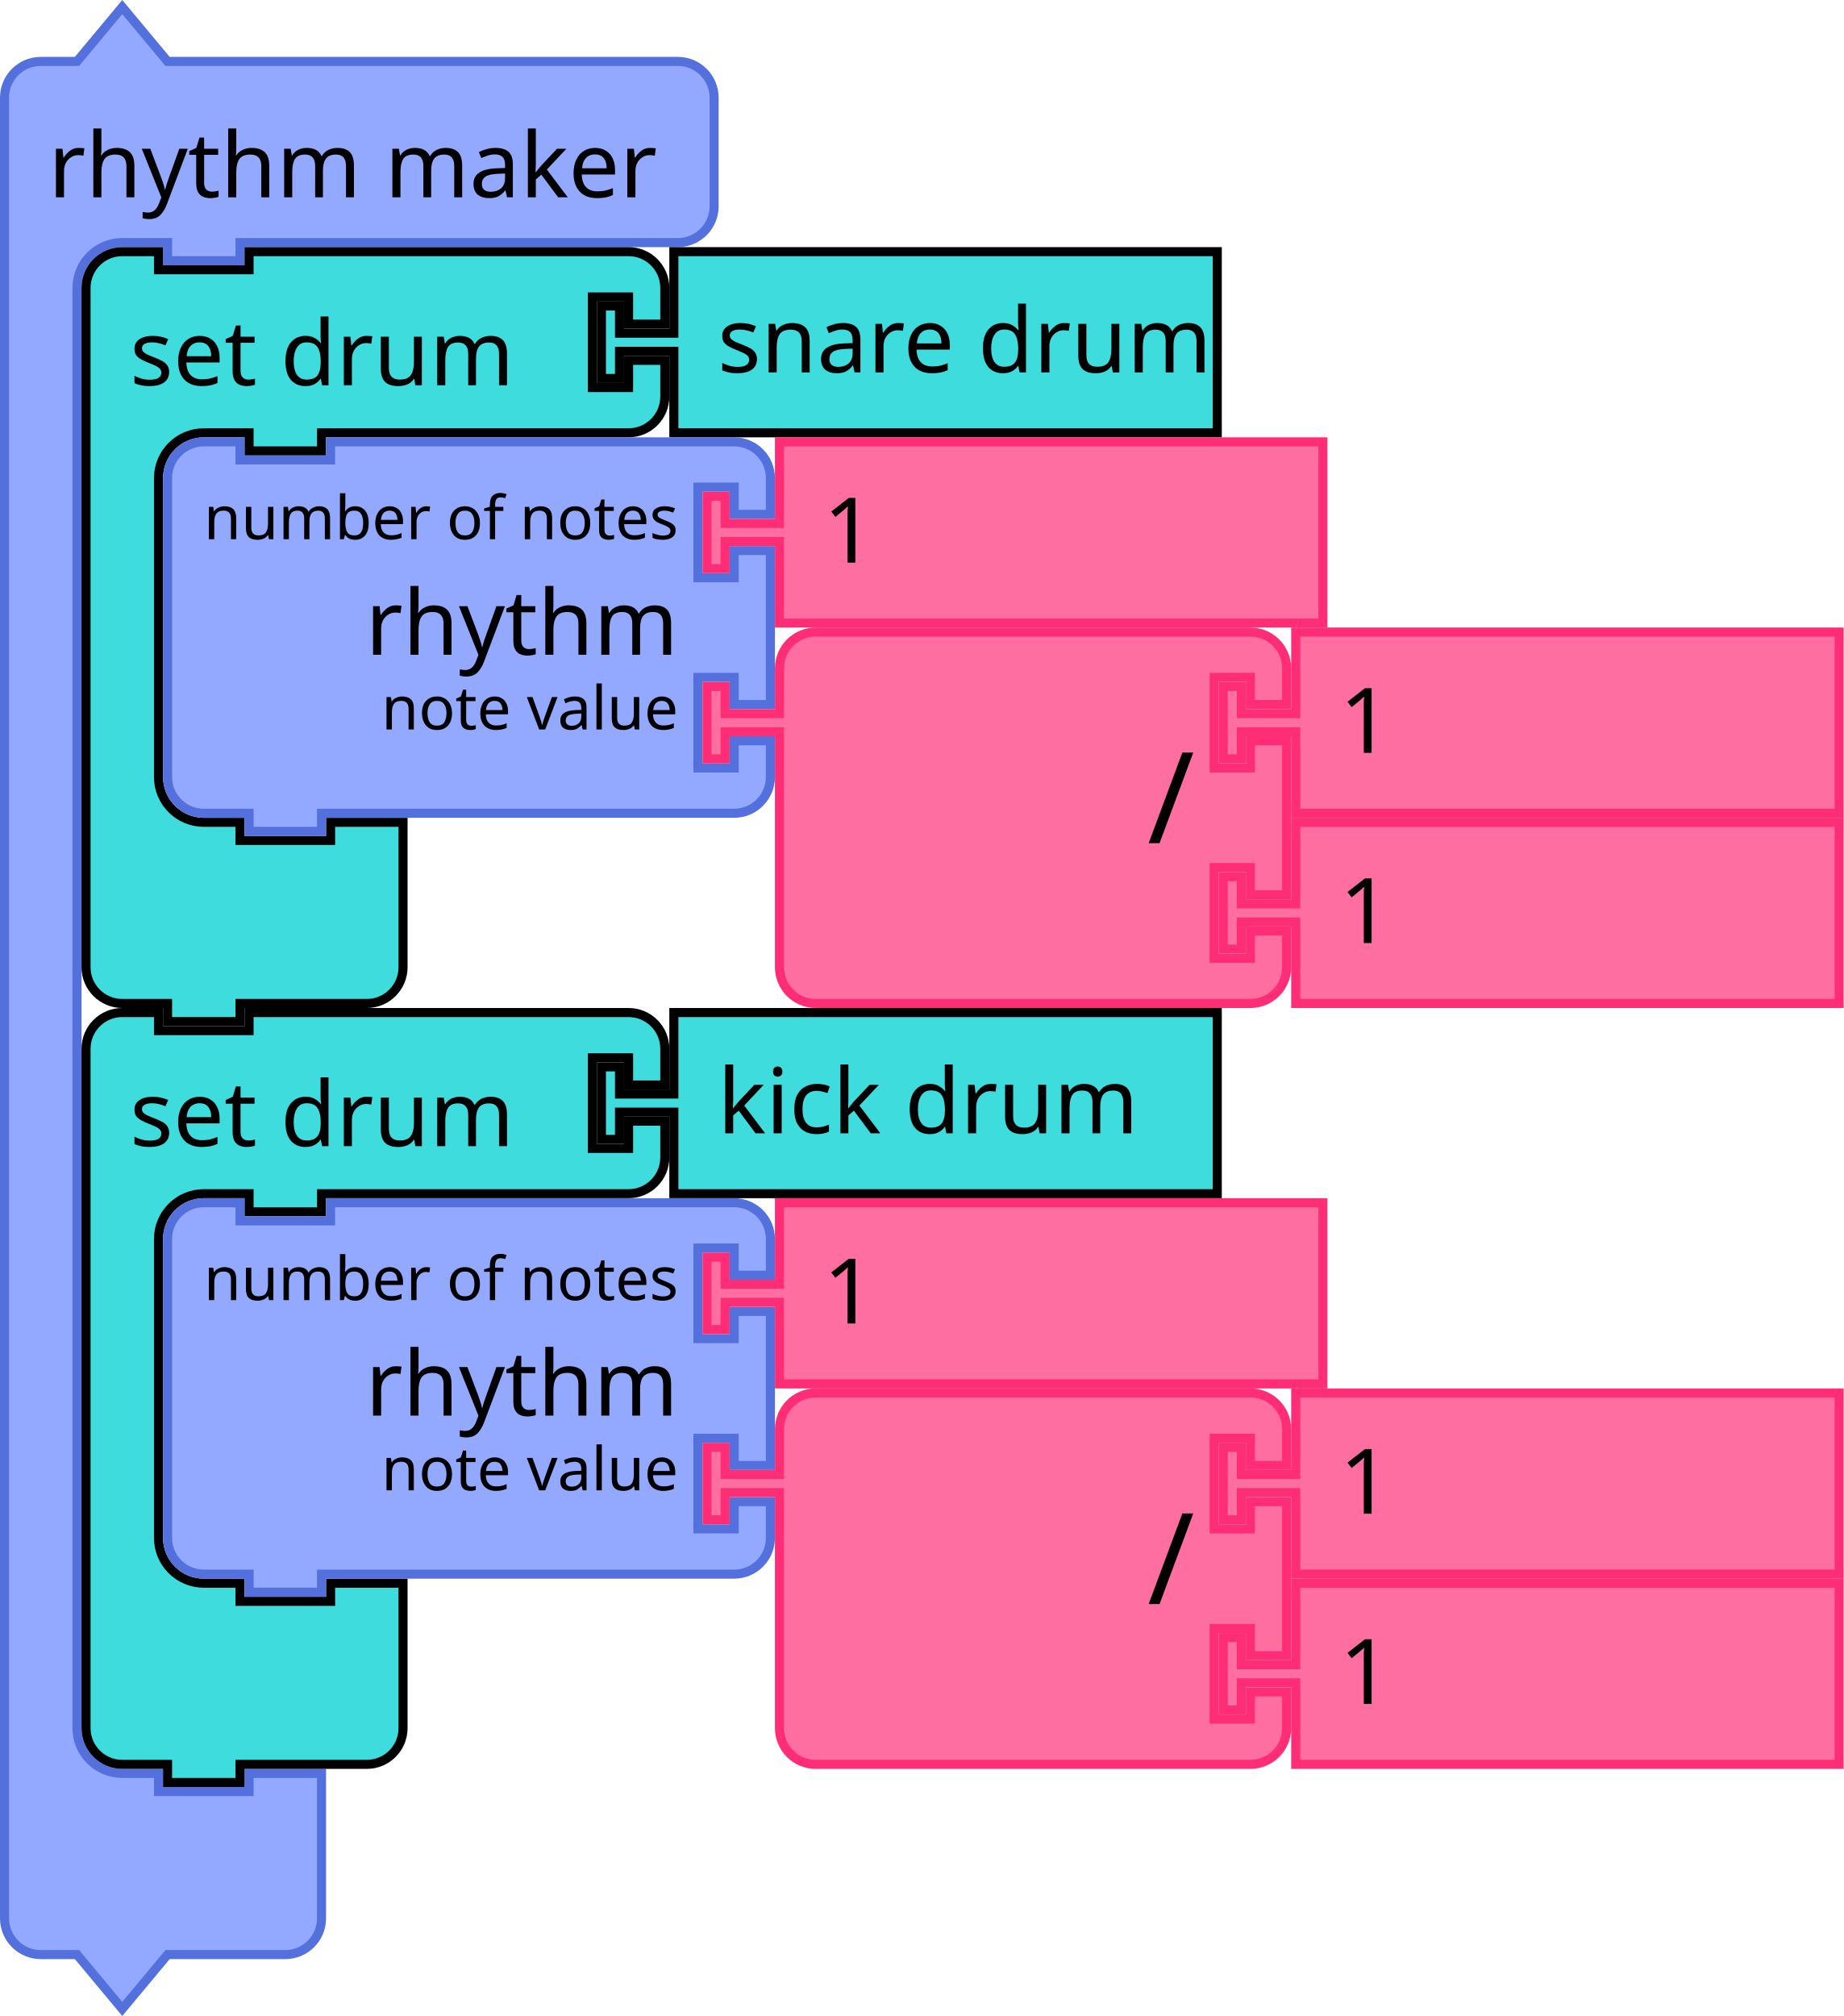
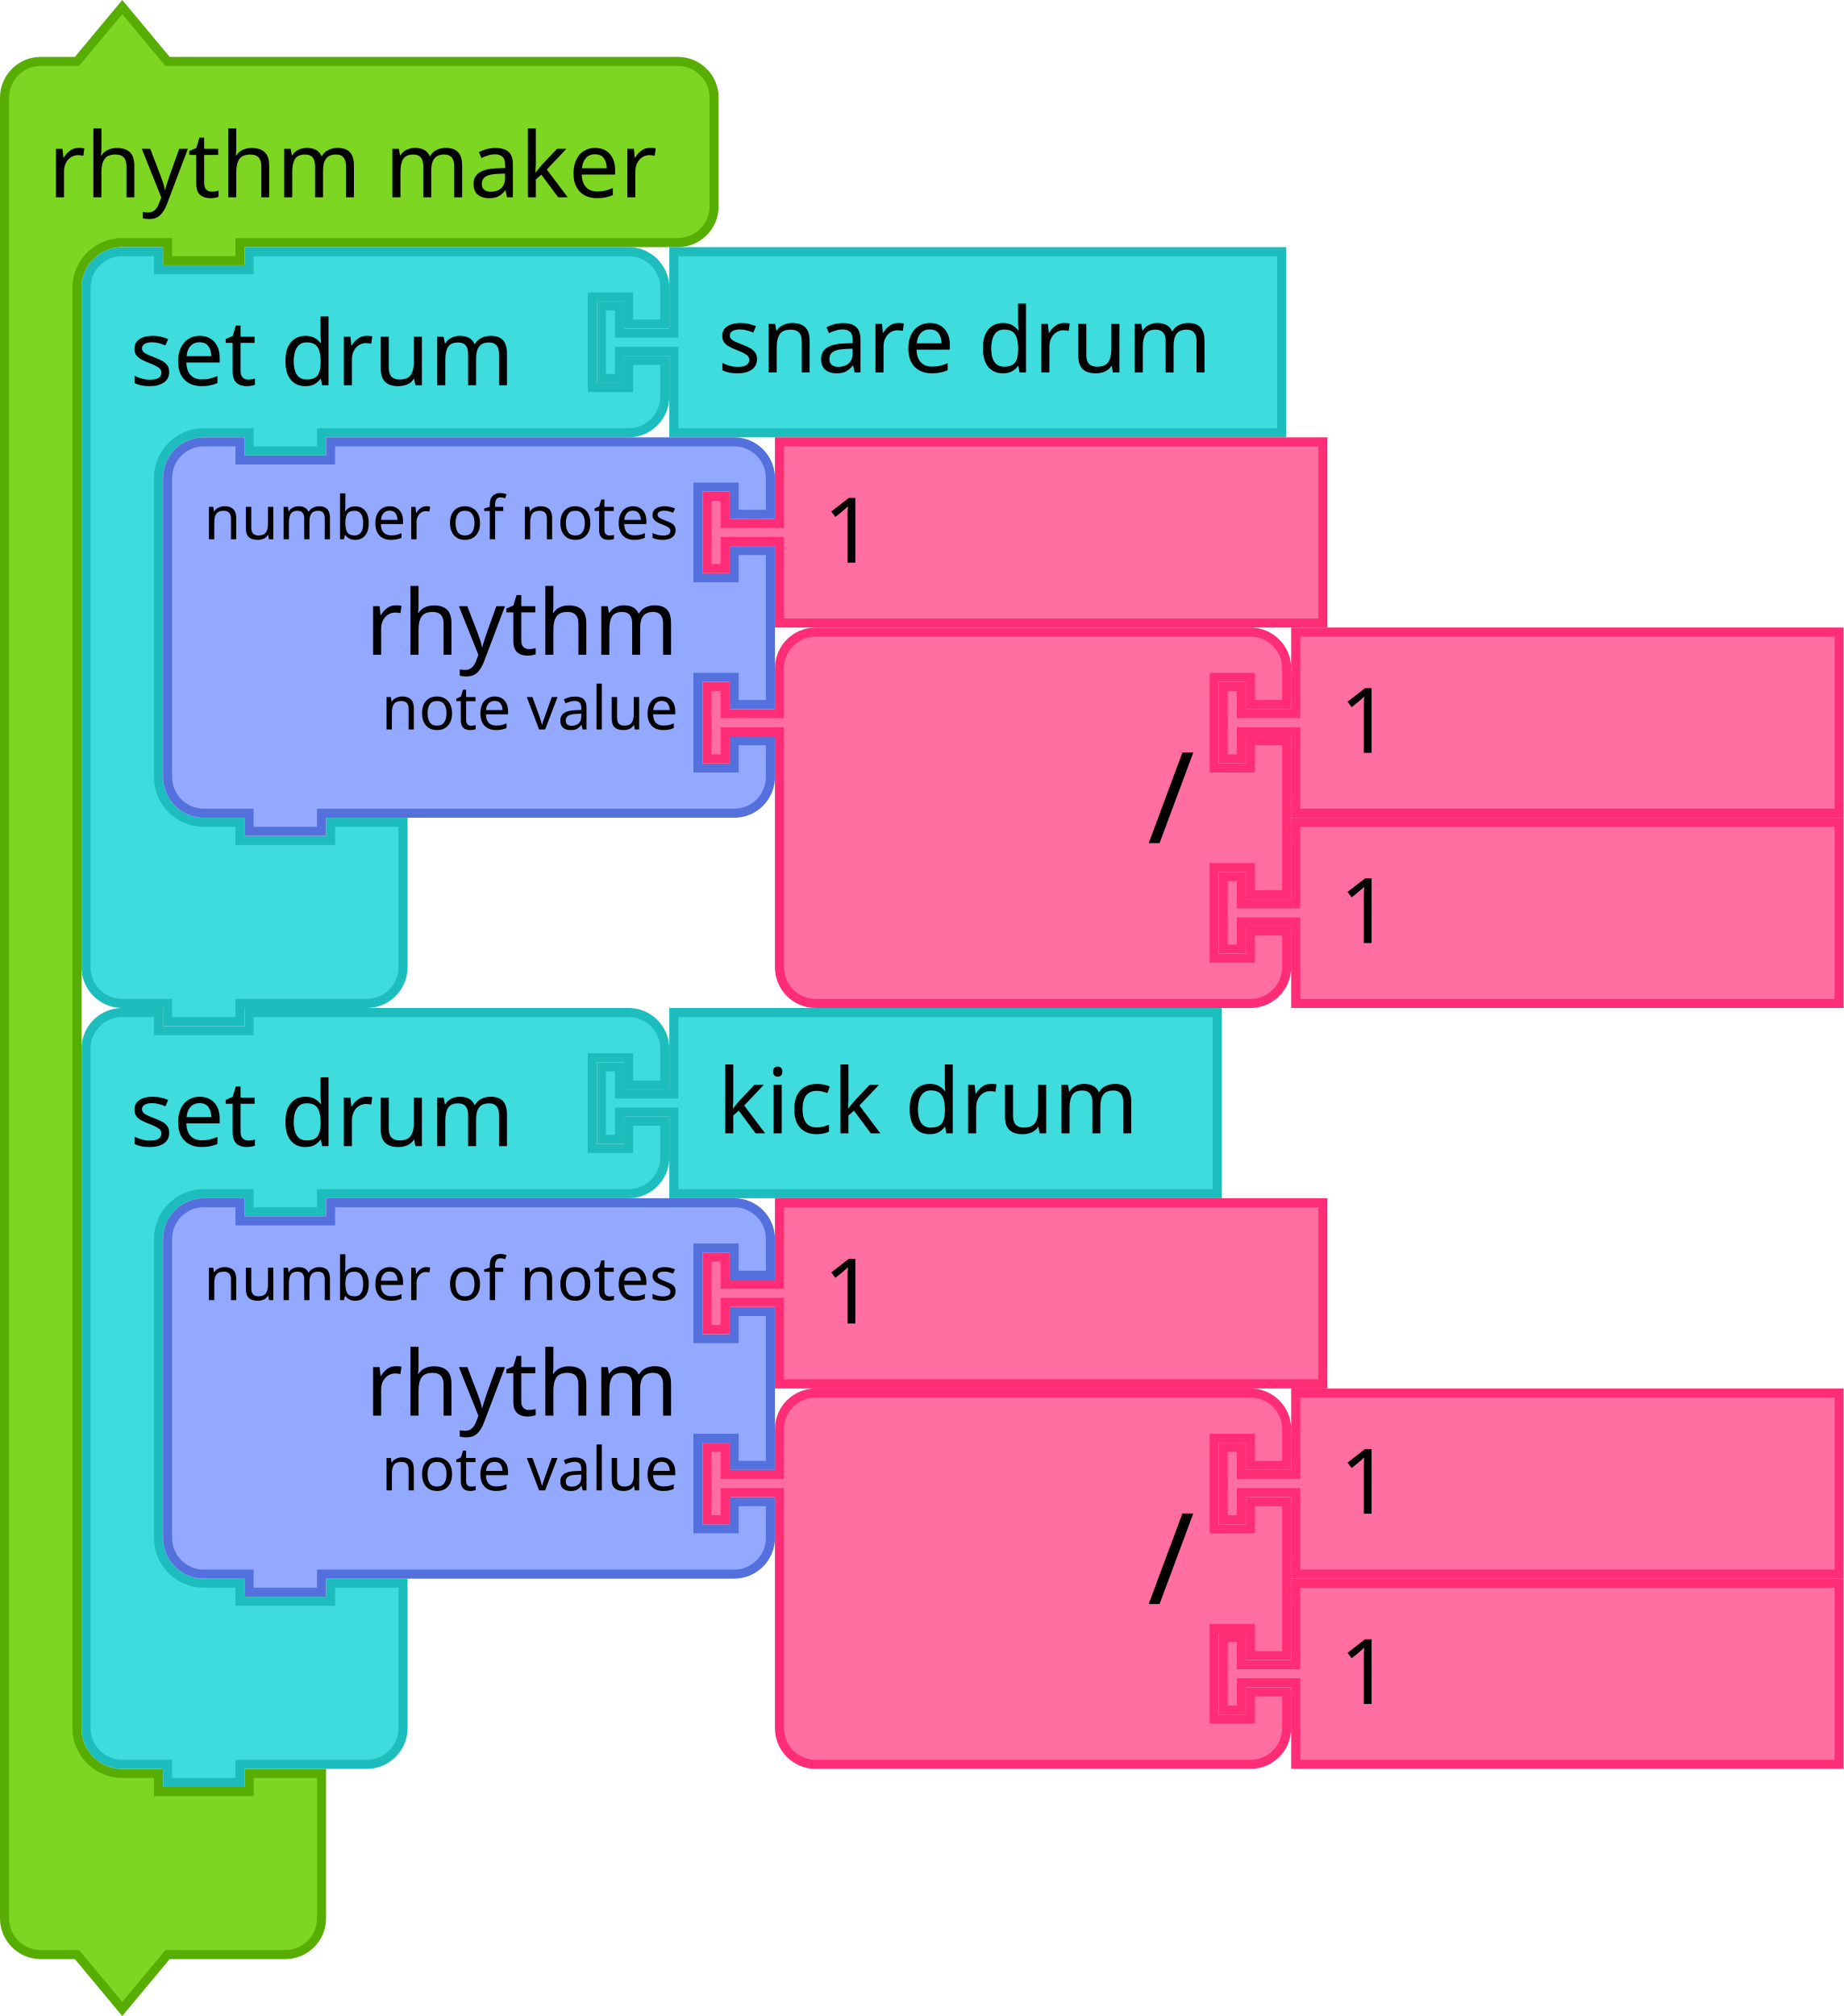
- <svg xmlns="http://www.w3.org/2000/svg" width="286.258" height="312.978" viewBox="0 0 286.258 312.978" id="svg5587" version="1.1">
+ <svg xmlns="http://www.w3.org/2000/svg" version="1.1" id="svg5587" viewBox="0 0 286.258 312.978" height="312.978" width="286.258">
  <defs id="defs5589" />
-   <text style="font-size:13.333px;font-family:Sans;text-anchor:end;fill:#000000" id="text3033" y="-755.243" x="430.528">
-     <tspan id="tspan3035" y="-732.743" x="532.528" />
+   <text x="430.528" y="-755.243" id="text3033" style="font-size:13.333px;font-family:Sans;text-anchor:end;fill:#000000">
+     <tspan x="532.528" y="-732.743" id="tspan3035" />
  </text>
-   <text style="font-size:13.333px;font-family:Sans;text-anchor:end;fill:#000000" id="text3107" y="-690.28" x="448.528">
-     <tspan id="tspan3109" y="-667.78" x="542.528" />
+   <text x="448.528" y="-690.28" id="text3107" style="font-size:13.333px;font-family:Sans;text-anchor:end;fill:#000000">
+     <tspan x="542.528" y="-667.78" id="tspan3109" />
  </text>
-   <text style="font-size:13.333px;font-family:Sans;text-anchor:end;fill:#000000" id="text3033-0" y="-671.243" x="430.528">
-     <tspan id="tspan3035-1" y="-648.743" x="532.528" />
+   <text x="430.528" y="-671.243" id="text3033-0" style="font-size:13.333px;font-family:Sans;text-anchor:end;fill:#000000">
+     <tspan x="532.528" y="-648.743" id="tspan3035-1" />
  </text>
-   <text style="font-size:13.333px;font-family:Sans;text-anchor:end;fill:#000000" id="text3033-1" y="-587.243" x="430.528">
-     <tspan id="tspan3035-8" y="-564.743" x="532.528" />
+   <text x="430.528" y="-587.243" id="text3033-1" style="font-size:13.333px;font-family:Sans;text-anchor:end;fill:#000000">
+     <tspan x="532.528" y="-564.743" id="tspan3035-8" />
  </text>
-   <text style="font-size:13.333px;font-family:Sans;text-anchor:end;fill:#000000" id="text3033-0-9" y="-503.243" x="430.528">
-     <tspan id="tspan3035-1-5" y="-480.743" x="532.528" />
+   <text x="430.528" y="-503.243" id="text3033-0-9" style="font-size:13.333px;font-family:Sans;text-anchor:end;fill:#000000">
+     <tspan x="532.528" y="-480.743" id="tspan3035-1-5" />
  </text>
-   <text style="font-size:13.333px;font-family:Sans;text-anchor:end;fill:#000000" id="text3033-19" y="-775.814" x="-144.028">
-     <tspan id="tspan3035-6" y="-753.314" x="-42.028" />
+   <text x="-144.028" y="-775.814" id="text3033-19" style="font-size:13.333px;font-family:Sans;text-anchor:end;fill:#000000">
+     <tspan x="-42.028" y="-753.314" id="tspan3035-6" />
  </text>
-   <text style="font-size:13.333px;font-family:Sans;text-anchor:end;fill:#000000" id="text3033-0-93" y="-691.814" x="-144.028">
-     <tspan id="tspan3035-1-3" y="-669.314" x="-42.028" />
+   <text x="-144.028" y="-691.814" id="text3033-0-93" style="font-size:13.333px;font-family:Sans;text-anchor:end;fill:#000000">
+     <tspan x="-42.028" y="-669.314" id="tspan3035-1-3" />
  </text>
-   <text style="font-size:13.333px;font-family:Sans;text-anchor:end;fill:#000000" id="text3033-1-6" y="-607.814" x="-144.028">
-     <tspan id="tspan3035-8-9" y="-585.314" x="-42.028" />
+   <text x="-144.028" y="-607.814" id="text3033-1-6" style="font-size:13.333px;font-family:Sans;text-anchor:end;fill:#000000">
+     <tspan x="-42.028" y="-585.314" id="tspan3035-8-9" />
  </text>
-   <text style="font-size:13.333px;font-family:Sans;text-anchor:end;fill:#000000" id="text3033-0-9-1" y="-523.814" x="-144.028">
-     <tspan id="tspan3035-1-5-0" y="-501.314" x="-42.028" />
+   <text x="-144.028" y="-523.814" id="text3033-0-9-1" style="font-size:13.333px;font-family:Sans;text-anchor:end;fill:#000000">
+     <tspan x="-42.028" y="-501.314" id="tspan3035-1-5-0" />
  </text>
-   <text style="font-size:13.333px;font-family:Sans;text-anchor:end;fill:#000000" id="text3033-7" y="-802.241" x="80.074">
-     <tspan id="tspan3035-4" y="-779.741" x="182.074" />
+   <text x="80.074" y="-802.241" id="text3033-7" style="font-size:13.333px;font-family:Sans;text-anchor:end;fill:#000000">
+     <tspan x="182.074" y="-779.741" id="tspan3035-4" />
  </text>
-   <text style="font-size:13.333px;font-family:Sans;text-anchor:end;fill:#000000" id="text3107-1" y="-737.277" x="98.074">
-     <tspan id="tspan3109-0" y="-714.777" x="192.074" />
+   <text x="98.074" y="-737.277" id="text3107-1" style="font-size:13.333px;font-family:Sans;text-anchor:end;fill:#000000">
+     <tspan x="192.074" y="-714.777" id="tspan3109-0" />
  </text>
-   <text style="font-size:13.333px;font-family:Sans;text-anchor:end;fill:#000000" id="text3033-0-8" y="-718.241" x="80.074">
-     <tspan id="tspan3035-1-6" y="-695.741" x="182.074" />
+   <text x="80.074" y="-718.241" id="text3033-0-8" style="font-size:13.333px;font-family:Sans;text-anchor:end;fill:#000000">
+     <tspan x="182.074" y="-695.741" id="tspan3035-1-6" />
  </text>
-   <text style="font-size:13.333px;font-family:Sans;text-anchor:end;fill:#000000" id="text3033-1-1" y="-634.241" x="80.074">
-     <tspan id="tspan3035-8-8" y="-611.741" x="182.074" />
+   <text x="80.074" y="-634.241" id="text3033-1-1" style="font-size:13.333px;font-family:Sans;text-anchor:end;fill:#000000">
+     <tspan x="182.074" y="-611.741" id="tspan3035-8-8" />
  </text>
-   <text style="font-size:13.333px;font-family:Sans;text-anchor:end;fill:#000000" id="text3033-0-9-9" y="-550.241" x="80.074">
-     <tspan id="tspan3035-1-5-3" y="-527.741" x="182.074" />
+   <text x="80.074" y="-550.241" id="text3033-0-9-9" style="font-size:13.333px;font-family:Sans;text-anchor:end;fill:#000000">
+     <tspan x="182.074" y="-527.741" id="tspan3035-1-5-3" />
  </text>
-   <text style="font-size:13.333px;font-family:Sans;text-anchor:end;fill:#000000" id="text3033-3" y="-874.226" x="971.836">
-     <tspan id="tspan3035-0" y="-851.726" x="1073.835" />
+   <text x="971.836" y="-874.226" id="text3033-3" style="font-size:13.333px;font-family:Sans;text-anchor:end;fill:#000000">
+     <tspan x="1073.835" y="-851.726" id="tspan3035-0" />
  </text>
-   <text style="font-size:13.333px;font-family:Sans;text-anchor:end;fill:#000000" id="text3033-0-2" y="-790.226" x="971.836">
-     <tspan id="tspan3035-1-66" y="-767.726" x="1073.835" />
+   <text x="971.836" y="-790.226" id="text3033-0-2" style="font-size:13.333px;font-family:Sans;text-anchor:end;fill:#000000">
+     <tspan x="1073.835" y="-767.726" id="tspan3035-1-66" />
  </text>
-   <text style="font-size:13.333px;font-family:Sans;text-anchor:end;fill:#000000" id="text3033-1-2" y="-706.226" x="971.836">
-     <tspan id="tspan3035-8-3" y="-683.726" x="1073.835" />
+   <text x="971.836" y="-706.226" id="text3033-1-2" style="font-size:13.333px;font-family:Sans;text-anchor:end;fill:#000000">
+     <tspan x="1073.835" y="-683.726" id="tspan3035-8-3" />
  </text>
-   <text style="font-size:13.333px;font-family:Sans;text-anchor:end;fill:#000000" id="text3033-0-9-93" y="-622.226" x="971.836">
-     <tspan id="tspan3035-1-5-2" y="-599.726" x="1073.835" />
+   <text x="971.836" y="-622.226" id="text3033-0-9-93" style="font-size:13.333px;font-family:Sans;text-anchor:end;fill:#000000">
+     <tspan x="1073.835" y="-599.726" id="tspan3035-1-5-2" />
  </text>
-   <text style="font-size:13.333px;font-family:Sans;text-anchor:end;fill:#000000" id="text3033-37" y="-506.112" x="1066.528">
-     <tspan id="tspan3035-17" y="-483.612" x="1168.528" />
+   <text x="1066.528" y="-506.112" id="text3033-37" style="font-size:13.333px;font-family:Sans;text-anchor:end;fill:#000000">
+     <tspan x="1168.528" y="-483.612" id="tspan3035-17" />
  </text>
-   <text style="font-size:13.333px;font-family:Sans;text-anchor:end;fill:#000000" id="text3107-2" y="-441.149" x="1084.528">
-     <tspan id="tspan3109-1" y="-418.649" x="1178.528" />
+   <text x="1084.528" y="-441.149" id="text3107-2" style="font-size:13.333px;font-family:Sans;text-anchor:end;fill:#000000">
+     <tspan x="1178.528" y="-418.649" id="tspan3109-1" />
  </text>
-   <text style="font-size:13.333px;font-family:Sans;text-anchor:end;fill:#000000" id="text3033-0-6" y="-422.112" x="1066.528">
-     <tspan id="tspan3035-1-33" y="-399.612" x="1168.528" />
+   <text x="1066.528" y="-422.112" id="text3033-0-6" style="font-size:13.333px;font-family:Sans;text-anchor:end;fill:#000000">
+     <tspan x="1168.528" y="-399.612" id="tspan3035-1-33" />
  </text>
-   <text style="font-size:13.333px;font-family:Sans;text-anchor:end;fill:#000000" id="text3033-1-4" y="-338.112" x="1066.528">
-     <tspan id="tspan3035-8-1" y="-315.612" x="1168.528" />
+   <text x="1066.528" y="-338.112" id="text3033-1-4" style="font-size:13.333px;font-family:Sans;text-anchor:end;fill:#000000">
+     <tspan x="1168.528" y="-315.612" id="tspan3035-8-1" />
  </text>
-   <text style="font-size:13.333px;font-family:Sans;text-anchor:end;fill:#000000" id="text3033-0-9-2" y="-254.112" x="1066.528">
-     <tspan id="tspan3035-1-5-5" y="-231.612" x="1168.528" />
+   <text x="1066.528" y="-254.112" id="text3033-0-9-2" style="font-size:13.333px;font-family:Sans;text-anchor:end;fill:#000000">
+     <tspan x="1168.528" y="-231.612" id="tspan3035-1-5-5" />
  </text>
-   <text id="text3120" style="font-size:18.667px;font-family:sans-serif;text-anchor:end;fill:#000000" x="62.528" y="-648.51">
-     <tspan x="172.528" y="-627.01" id="tspan3122" />
+   <text y="-648.51" x="62.528" style="font-size:18.667px;font-family:sans-serif;text-anchor:end;fill:#000000" id="text3120">
+     <tspan id="tspan3122" y="-627.01" x="172.528" />
  </text>
-   <text id="text3124" style="font-size:18.667px;font-family:sans-serif;text-anchor:end;fill:#000000" x="62.528" y="-648.51">
-     <tspan x="172.528" y="-585.01" id="tspan3126" />
+   <text y="-648.51" x="62.528" style="font-size:18.667px;font-family:sans-serif;text-anchor:end;fill:#000000" id="text3124">
+     <tspan id="tspan3126" y="-585.01" x="172.528" />
  </text>
-   <flowRoot transform="translate(4.527897,-871.634)" style="font-style:normal;font-weight:normal;font-size:16px;line-height:125%;font-family:sans-serif;text-align:center;letter-spacing:0px;word-spacing:0px;text-anchor:middle;fill:#000000;fill-opacity:1;stroke:none;stroke-width:1px;stroke-linecap:butt;stroke-linejoin:miter;stroke-opacity:1" id="flowRoot4622" xml:space="preserve">
+   <flowRoot xml:space="preserve" id="flowRoot4622" style="font-style:normal;font-weight:normal;font-size:16px;line-height:125%;font-family:sans-serif;text-align:center;letter-spacing:0px;word-spacing:0px;text-anchor:middle;fill:#000000;fill-opacity:1;stroke:none;stroke-width:1px;stroke-linecap:butt;stroke-linejoin:miter;stroke-opacity:1" transform="translate(4.527897,-871.634)">
    <flowRegion id="flowRegion4624">
-       <rect y="575.885" x="673.46" height="182.714" width="320.467" id="rect4626" />
+       <rect id="rect4626" width="320.467" height="182.714" x="673.46" y="575.885" />
    </flowRegion>
    <flowPara id="flowPara4628" />
  </flowRoot>
-   <text style="font-size:13.333px;font-family:Sans;text-anchor:end;fill:#000000" id="text3033-05" y="-330.685" x="1375.057">
-     <tspan id="tspan3035-9" y="-308.185" x="1477.057" />
+   <text x="1375.057" y="-330.685" id="text3033-05" style="font-size:13.333px;font-family:Sans;text-anchor:end;fill:#000000">
+     <tspan x="1477.057" y="-308.185" id="tspan3035-9" />
  </text>
-   <text style="font-size:13.333px;font-family:Sans;text-anchor:end;fill:#000000" id="text3107-5" y="-265.721" x="1393.057">
-     <tspan id="tspan3109-3" y="-243.221" x="1487.057" />
+   <text x="1393.057" y="-265.721" id="text3107-5" style="font-size:13.333px;font-family:Sans;text-anchor:end;fill:#000000">
+     <tspan x="1487.057" y="-243.221" id="tspan3109-3" />
  </text>
-   <text style="font-size:13.333px;font-family:Sans;text-anchor:end;fill:#000000" id="text3033-0-5" y="-246.685" x="1375.057">
-     <tspan id="tspan3035-1-8" y="-224.185" x="1477.057" />
+   <text x="1375.057" y="-246.685" id="text3033-0-5" style="font-size:13.333px;font-family:Sans;text-anchor:end;fill:#000000">
+     <tspan x="1477.057" y="-224.185" id="tspan3035-1-8" />
  </text>
-   <text style="font-size:13.333px;font-family:Sans;text-anchor:end;fill:#000000" id="text3033-1-46" y="-162.685" x="1375.057">
-     <tspan id="tspan3035-8-2" y="-140.185" x="1477.057" />
+   <text x="1375.057" y="-162.685" id="text3033-1-46" style="font-size:13.333px;font-family:Sans;text-anchor:end;fill:#000000">
+     <tspan x="1477.057" y="-140.185" id="tspan3035-8-2" />
  </text>
-   <text style="font-size:13.333px;font-family:Sans;text-anchor:end;fill:#000000" id="text3033-0-9-934" y="-78.685" x="1375.057">
-     <tspan id="tspan3035-1-5-7" y="-56.185" x="1477.057" />
+   <text x="1375.057" y="-78.685" id="text3033-0-9-934" style="font-size:13.333px;font-family:Sans;text-anchor:end;fill:#000000">
+     <tspan x="1477.057" y="-56.185" id="tspan3035-1-5-7" />
  </text>
-   <text y="-134.51" x="588.528" id="text3804-3-3-6" style="font-size:18.667px;font-family:sans-serif;text-anchor:end;fill:#000000">
-     <tspan x="698.528" y="-113.01" id="tspan3806-1-5-4" />
+   <text style="font-size:18.667px;font-family:sans-serif;text-anchor:end;fill:#000000" id="text3804-3-3-6" x="588.528" y="-134.51">
+     <tspan id="tspan3806-1-5-4" y="-113.01" x="698.528" />
  </text>
-   <text y="-134.51" x="588.528" id="text3808-5-4-3" style="font-size:18.667px;font-family:sans-serif;text-anchor:end;fill:#000000">
-     <tspan x="698.528" y="-71.01" id="tspan3810-0-3-9" />
+   <text style="font-size:18.667px;font-family:sans-serif;text-anchor:end;fill:#000000" id="text3808-5-4-3" x="588.528" y="-134.51">
+     <tspan id="tspan3810-0-3-9" y="-71.01" x="698.528" />
  </text>
-   <text y="-145.248" x="702.528" id="text27-0-0-1-5-7" style="font-size:13.333px;font-family:Sans;text-anchor:end;fill:#000000">
-     <tspan x="832.528" y="-122.748" id="tspan29-8-9-4-8-9" />
+   <text style="font-size:13.333px;font-family:Sans;text-anchor:end;fill:#000000" id="text27-0-0-1-5-7" x="702.528" y="-145.248">
+     <tspan id="tspan29-8-9-4-8-9" y="-122.748" x="832.528" />
  </text>
-   <g id="g2743" transform="matrix(0.9375,0,0,0.9375,-642.1875,-74.60481)">
-     <g transform="translate(685,80)" id="g972">
-       <g transform="scale(1.5)" id="g970">
-         <path d="m 0.5,14.5 v -4 a 4,4 90 0 1 4,-4 h 4 l 5,-6 5,6 h 9 43.345 4 a 4,4 90 0 1 4,4 v 4 4 4 a 4,4 90 0 1 -4,4 h -4 H 27.5 h -1 v 2 h -8 v -2 h -1 -4 a 5,5 90 0 0 -5,5 v 4 4 147 4 a 5,5 90 0 0 5,5 h 4 v 2 h 10 v -2 h 8 v 6 6 4 a 4,4 90 0 1 -4,4 h -4 -9 l -5,6 -5,-6 h -4 a 4,4 90 0 1 -4,-4 v -4 z" style="fill:#92a9ff;fill-opacity:1;stroke:#5370dc;stroke-width:1;stroke-linecap:round;stroke-opacity:1" id="path964" />
-         <text style="font-size:10px;font-family:sans-serif;text-anchor:start;fill:#000000" id="text968">
-           <tspan x="5.333" y="21.5" id="tspan966">rhythm maker</tspan>
-         </text>
-       </g>
-     </g>
-     <g transform="translate(698.5,120.5)" id="g986">
-       <g transform="scale(1.5)" id="g984">
-         <path d="m 0.5,8.5 v -4 a 4,4 90 0 1 4,-4 h 4 v 2 h 10 v -2 h 9 28.901 4 a 4,4 90 0 1 4,4 v 4 h -4 v -3 h -4 v 10 h 4 v -3 h 4 v 4 a 4,4 90 0 1 -4,4 h -4 H 27.5 h -1 v 2 h -8 v -2 h -1 -4 a 5,5 90 0 0 -5,5 v 4 4 21 4 a 5,5 90 0 0 5,5 h 4 v 2 h 10 v -2 h 8 v 6 6 4 a 4,4 90 0 1 -4,4 h -4 -9 -1 v 2 h -8 v -2 h -1 -4 a 4,4 90 0 1 -4,-4 v -4 z" style="fill:#3edcdd;fill-opacity:1;stroke:#000000;stroke-width:1;stroke-linecap:round;stroke-opacity:1" id="path974" />
-         <text style="font-size:10px;font-family:sans-serif;text-anchor:start;fill:#000000" id="text978">
-           <tspan x="5.333" y="15.25" id="tspan976">set drum</tspan>
-         </text>
-         <text style="font-size:6.667px;font-family:sans-serif;text-anchor:end;fill:#000000" id="text982">
-           <tspan x="54.235" y="11.25" id="tspan980" />
-         </text>
-       </g>
-     </g>
-     <g transform="translate(783.852,120.5)" id="g996">
-       <g transform="scale(1.5)" id="g994">
-         <path d="m 8.5,0.5 h 60 v 20 h -60 v -8 -1 h -6 v 3 h -2 v -8 h 2 v 3 h 6 v -1 z" style="fill:#3edcdd;fill-opacity:1;stroke:#000000;stroke-width:1;stroke-linecap:round;stroke-opacity:1" id="path988" />
-         <text style="font-size:10px;font-family:sans-serif;text-anchor:start;fill:#000000" id="text992">
-           <tspan x="13.333" y="13.833" id="tspan990">snare drum</tspan>
-         </text>
-       </g>
-     </g>
-     <g transform="translate(712,152)" id="g1014">
-       <g transform="scale(1.5)" id="g1012">
-         <path d="m 0.5,8.5 v -4 a 4,4 90 0 1 4,-4 h 4 v 2 h 10 v -2 h 40.562 4 a 4,4 90 0 1 4,4 v 4 h -4 v -3 h -4 v 10 h 4 v -3 h 4 v 17 h -4 v -3 h -4 v 10 h 4 v -3 h 4 v 4 a 4,4 90 0 1 -4,4 h -4 H 18.5 h -1 v 2 h -8 v -2 h -1 -4 a 4,4 90 0 1 -4,-4 v -4 -21 z" style="fill:#92a9ff;fill-opacity:1;stroke:#5370dc;stroke-width:1;stroke-linecap:round;stroke-opacity:1" id="path998" />
-         <text style="font-size:10px;font-family:sans-serif;text-anchor:end;fill:#000000" id="text1002">
-           <tspan x="56.895" y="24" id="tspan1000">rhythm</tspan>
-         </text>
-         <text style="font-size:6.667px;font-family:sans-serif;text-anchor:end;fill:#000000" id="text1006">
-           <tspan x="56.895" y="11.25" id="tspan1004">number of notes</tspan>
-         </text>
-         <text style="font-size:6.667px;font-family:sans-serif;text-anchor:end;fill:#000000" id="text1010">
-           <tspan x="56.895" y="32.25" id="tspan1008">note value</tspan>
-         </text>
-       </g>
-     </g>
-     <g transform="translate(801.3423,152)" id="g1024">
-       <g transform="scale(1.5)" id="g1022">
-         <path d="m 8.5,0.5 h 60 v 20 h -60 v -8 -1 h -6 v 3 h -2 v -8 h 2 v 3 h 6 v -1 z" style="fill:#ff6ea1;fill-opacity:1;stroke:#ff2c76;stroke-width:1;stroke-linecap:round;stroke-opacity:1" id="path1016" />
-         <text style="font-size:10px;font-family:sans-serif;text-anchor:start;fill:#000000" id="text1020">
-           <tspan x="13.333" y="13.833" id="tspan1018">1</tspan>
-         </text>
-       </g>
-     </g>
-     <g transform="translate(801.3423,183.5)" id="g1042">
-       <g transform="scale(1.5)" id="g1040">
-         <path d="m 8.5,8.5 v -4 a 4,4 90 0 1 4,-4 h 4 10 30 4 a 4,4 90 0 1 4,4 v 4 h -4 v -3 h -4 v 10 h 4 v -3 h 4 v 17 h -4 v -3 h -4 v 10 h 4 v -3 h 4 v 4 a 4,4 90 0 1 -4,4 h -4 -30 -10 -4 a 4,4 90 0 1 -4,-4 v -4 -21 -1 h -6 v 3 h -2 v -8 h 2 v 3 h 6 z" style="fill:#ff6ea1;fill-opacity:1;stroke:#ff2c76;stroke-width:1;stroke-linecap:round;stroke-opacity:1" id="path1026" />
-         <text style="font-size:14px;font-family:sans-serif;text-anchor:end;fill:#000000" id="text1030">
-           <tspan x="54.333" y="23.8" id="tspan1028">/</tspan>
-         </text>
-         <text style="font-size:9.333px;font-family:sans-serif;text-anchor:end;fill:#000000" id="text1034">
-           <tspan x="54.333" y="10.75" id="tspan1032" />
-         </text>
-         <text style="font-size:9.333px;font-family:sans-serif;text-anchor:end;fill:#000000" id="text1038">
-           <tspan x="54.333" y="31.75" id="tspan1036" />
-         </text>
-       </g>
-     </g>
-     <g transform="translate(886.8423,183.5)" id="g1052">
-       <g transform="scale(1.5)" id="g1050">
-         <path d="m 8.5,0.5 h 60 v 20 h -60 v -8 -1 h -6 v 3 h -2 v -8 h 2 v 3 h 6 v -1 z" style="fill:#ff6ea1;fill-opacity:1;stroke:#ff2c76;stroke-width:1;stroke-linecap:round;stroke-opacity:1" id="path1044" />
-         <text style="font-size:10px;font-family:sans-serif;text-anchor:start;fill:#000000" id="text1048">
-           <tspan x="13.333" y="13.833" id="tspan1046">1</tspan>
-         </text>
-       </g>
-     </g>
-     <g transform="translate(886.8423,215)" id="g1062">
-       <g transform="scale(1.5)" id="g1060">
-         <path d="m 8.5,0.5 h 60 v 20 h -60 v -8 -1 h -6 v 3 h -2 v -8 h 2 v 3 h 6 v -1 z" style="fill:#ff6ea1;fill-opacity:1;stroke:#ff2c76;stroke-width:1;stroke-linecap:round;stroke-opacity:1" id="path1054" />
-         <text style="font-size:10px;font-family:sans-serif;text-anchor:start;fill:#000000" id="text1058">
-           <tspan x="13.333" y="13.833" id="tspan1056">1</tspan>
-         </text>
-       </g>
-     </g>
-     <g transform="translate(698.5,246.5)" id="g1076">
-       <g transform="scale(1.5)" id="g1074">
-         <path d="m 0.5,8.5 v -4 a 4,4 90 0 1 4,-4 h 4 v 2 h 10 v -2 h 9 28.901 4 a 4,4 90 0 1 4,4 v 4 h -4 v -3 h -4 v 10 h 4 v -3 h 4 v 4 a 4,4 90 0 1 -4,4 h -4 H 27.5 h -1 v 2 h -8 v -2 h -1 -4 a 5,5 90 0 0 -5,5 v 4 4 21 4 a 5,5 90 0 0 5,5 h 4 v 2 h 10 v -2 h 8 v 6 6 4 a 4,4 90 0 1 -4,4 h -4 -9 -1 v 2 h -8 v -2 h -1 -4 a 4,4 90 0 1 -4,-4 v -4 z" style="fill:#3edcdd;fill-opacity:1;stroke:#000000;stroke-width:1;stroke-linecap:round;stroke-opacity:1" id="path1064" />
-         <text style="font-size:10px;font-family:sans-serif;text-anchor:start;fill:#000000" id="text1068">
-           <tspan x="5.333" y="15.25" id="tspan1066">set drum</tspan>
-         </text>
-         <text style="font-size:6.667px;font-family:sans-serif;text-anchor:end;fill:#000000" id="text1072">
-           <tspan x="54.235" y="11.25" id="tspan1070" />
-         </text>
-       </g>
-     </g>
-     <g transform="translate(783.852,246.5)" id="g1086">
-       <g transform="scale(1.5)" id="g1084">
-         <path d="m 8.5,0.5 h 60 v 20 h -60 v -8 -1 h -6 v 3 h -2 v -8 h 2 v 3 h 6 v -1 z" style="fill:#3edcdd;fill-opacity:1;stroke:#000000;stroke-width:1;stroke-linecap:round;stroke-opacity:1" id="path1078" />
-         <text style="font-size:10px;font-family:sans-serif;text-anchor:start;fill:#000000" id="text1082">
-           <tspan x="13.333" y="13.833" id="tspan1080">kick drum</tspan>
-         </text>
-       </g>
-     </g>
-     <g transform="translate(712,278)" id="g1104">
-       <g transform="scale(1.5)" id="g1102">
-         <path d="m 0.5,8.5 v -4 a 4,4 90 0 1 4,-4 h 4 v 2 h 10 v -2 h 40.562 4 a 4,4 90 0 1 4,4 v 4 h -4 v -3 h -4 v 10 h 4 v -3 h 4 v 17 h -4 v -3 h -4 v 10 h 4 v -3 h 4 v 4 a 4,4 90 0 1 -4,4 h -4 H 18.5 h -1 v 2 h -8 v -2 h -1 -4 a 4,4 90 0 1 -4,-4 v -4 -21 z" style="fill:#92a9ff;fill-opacity:1;stroke:#5370dc;stroke-width:1;stroke-linecap:round;stroke-opacity:1" id="path1088" />
-         <text style="font-size:10px;font-family:sans-serif;text-anchor:end;fill:#000000" id="text1092">
-           <tspan x="56.895" y="24" id="tspan1090">rhythm</tspan>
-         </text>
-         <text style="font-size:6.667px;font-family:sans-serif;text-anchor:end;fill:#000000" id="text1096">
-           <tspan x="56.895" y="11.25" id="tspan1094">number of notes</tspan>
-         </text>
-         <text style="font-size:6.667px;font-family:sans-serif;text-anchor:end;fill:#000000" id="text1100">
-           <tspan x="56.895" y="32.25" id="tspan1098">note value</tspan>
-         </text>
-       </g>
-     </g>
-     <g transform="translate(801.3423,278)" id="g1114">
-       <g transform="scale(1.5)" id="g1112">
-         <path d="m 8.5,0.5 h 60 v 20 h -60 v -8 -1 h -6 v 3 h -2 v -8 h 2 v 3 h 6 v -1 z" style="fill:#ff6ea1;fill-opacity:1;stroke:#ff2c76;stroke-width:1;stroke-linecap:round;stroke-opacity:1" id="path1106" />
-         <text style="font-size:10px;font-family:sans-serif;text-anchor:start;fill:#000000" id="text1110">
-           <tspan x="13.333" y="13.833" id="tspan1108">1</tspan>
-         </text>
-       </g>
-     </g>
-     <g transform="translate(801.3423,309.5)" id="g1132">
-       <g transform="scale(1.5)" id="g1130">
-         <path d="m 8.5,8.5 v -4 a 4,4 90 0 1 4,-4 h 4 10 30 4 a 4,4 90 0 1 4,4 v 4 h -4 v -3 h -4 v 10 h 4 v -3 h 4 v 17 h -4 v -3 h -4 v 10 h 4 v -3 h 4 v 4 a 4,4 90 0 1 -4,4 h -4 -30 -10 -4 a 4,4 90 0 1 -4,-4 v -4 -21 -1 h -6 v 3 h -2 v -8 h 2 v 3 h 6 z" style="fill:#ff6ea1;fill-opacity:1;stroke:#ff2c76;stroke-width:1;stroke-linecap:round;stroke-opacity:1" id="path1116" />
-         <text style="font-size:14px;font-family:sans-serif;text-anchor:end;fill:#000000" id="text1120">
-           <tspan x="54.333" y="23.8" id="tspan1118">/</tspan>
-         </text>
-         <text style="font-size:9.333px;font-family:sans-serif;text-anchor:end;fill:#000000" id="text1124">
-           <tspan x="54.333" y="10.75" id="tspan1122" />
-         </text>
-         <text style="font-size:9.333px;font-family:sans-serif;text-anchor:end;fill:#000000" id="text1128">
-           <tspan x="54.333" y="31.75" id="tspan1126" />
-         </text>
-       </g>
-     </g>
-     <g transform="translate(886.8423,309.5)" id="g1142">
-       <g transform="scale(1.5)" id="g1140">
-         <path d="m 8.5,0.5 h 60 v 20 h -60 v -8 -1 h -6 v 3 h -2 v -8 h 2 v 3 h 6 v -1 z" style="fill:#ff6ea1;fill-opacity:1;stroke:#ff2c76;stroke-width:1;stroke-linecap:round;stroke-opacity:1" id="path1134" />
-         <text style="font-size:10px;font-family:sans-serif;text-anchor:start;fill:#000000" id="text1138">
-           <tspan x="13.333" y="13.833" id="tspan1136">1</tspan>
-         </text>
-       </g>
-     </g>
-     <g transform="translate(886.8423,341)" id="g1152">
-       <g transform="scale(1.5)" id="g1150">
-         <path d="m 8.5,0.5 h 60 v 20 h -60 v -8 -1 h -6 v 3 h -2 v -8 h 2 v 3 h 6 v -1 z" style="fill:#ff6ea1;fill-opacity:1;stroke:#ff2c76;stroke-width:1;stroke-linecap:round;stroke-opacity:1" id="path1144" />
-         <text style="font-size:10px;font-family:sans-serif;text-anchor:start;fill:#000000" id="text1148">
-           <tspan x="13.333" y="13.833" id="tspan1146">1</tspan>
-         </text>
-       </g>
-     </g>
-   </g>
+   <path d="m 0.703,20.786 v -5.625 A 5.625,5.625 0 0 1 6.328,9.536 h 5.625 l 7.031,-8.438 7.031,8.438 h 12.656 60.954 5.625 a 5.625,5.625 0 0 1 5.625,5.625 v 5.625 5.625 5.625 a 5.625,5.625 0 0 1 -5.625,5.625 h -5.625 -60.954 -1.406 v 2.812 h -11.25 v -2.812 h -1.406 -5.625 a 7.031,7.031 0 0 0 -7.031,7.031 v 5.625 5.625 206.719 5.625 a 7.031,7.031 0 0 0 7.031,7.031 h 5.625 v 2.812 h 14.062 v -2.812 h 11.25 v 8.438 8.438 5.625 a 5.625,5.625 0 0 1 -5.625,5.625 h -5.625 -12.656 l -7.031,8.438 -7.031,-8.438 H 6.328 a 5.625,5.625 0 0 1 -5.625,-5.625 v -5.625 z" style="fill:#7cd622;fill-opacity:1;stroke:#57ad02;stroke-width:1.406;stroke-linecap:round;stroke-opacity:1" id="path964" />
+   <text y="0.395" x="3.1499999e-06" style="font-size:14.062px;font-family:sans-serif;text-anchor:start;fill:#000000;stroke-width:1.406" id="text968">
+     <tspan style="stroke-width:1.406" x="7.5" y="30.63" id="tspan966">rhythm maker</tspan>
+   </text>
+   <path d="m 13.359,50.317 v -5.625 a 5.625,5.625 0 0 1 5.625,-5.625 h 5.625 v 2.812 h 14.062 v -2.812 h 12.656 40.643 5.625 a 5.625,5.625 0 0 1 5.625,5.625 v 5.625 h -5.625 v -4.219 h -5.625 v 14.062 h 5.625 v -4.219 h 5.625 v 5.625 a 5.625,5.625 0 0 1 -5.625,5.625 h -5.625 -40.643 -1.406 v 2.812 h -11.25 v -2.812 h -1.406 -5.625 a 7.031,7.031 0 0 0 -7.031,7.031 v 5.625 5.625 29.531 5.625 a 7.031,7.031 0 0 0 7.031,7.031 h 5.625 v 2.812 h 14.062 v -2.812 h 11.25 v 8.438 8.438 5.625 a 5.625,5.625 0 0 1 -5.625,5.625 h -5.625 -12.656 -1.406 v 2.812 h -11.25 v -2.812 h -1.406 -5.625 a 5.625,5.625 0 0 1 -5.625,-5.625 v -5.625 z" style="fill:#3edcdd;fill-opacity:1;stroke:#1dbcbd;stroke-width:1.406;stroke-linecap:round;stroke-opacity:1" id="path974" />
+   <text y="38.364" x="12.656" style="font-size:14.062px;font-family:sans-serif;text-anchor:start;fill:#000000;stroke-width:1.406" id="text978">
+     <tspan style="stroke-width:1.406" x="20.156" y="59.809" id="tspan976">set drum</tspan>
+   </text>
+   <text y="38.364" x="12.656" style="font-size:9.375px;font-family:sans-serif;text-anchor:end;fill:#000000;stroke-width:1.406" id="text982">
+     <tspan style="stroke-width:1.406" x="88.924" y="54.184" id="tspan980" />
+   </text>
+   <path d="m 104.627,39.067 h 94.375 v 28.125 h -94.375 v -11.25 -1.406 h -8.437 v 4.219 h -2.812 v -11.25 h 2.812 v 4.219 h 8.437 v -1.406 z" style="fill:#3edcdd;fill-opacity:1;stroke:#1dbcbd;stroke-width:1.406;stroke-linecap:round;stroke-opacity:1" id="path988" />
+   <text y="38.364" x="92.674" style="font-size:14.062px;font-family:sans-serif;text-anchor:start;fill:#000000;stroke-width:1.406" id="text992">
+     <tspan style="stroke-width:1.406" x="111.424" y="57.817" id="tspan990">snare drum</tspan>
+   </text>
+   <path d="m 26.016,79.848 v -5.625 a 5.625,5.625 0 0 1 5.625,-5.625 h 5.625 v 2.812 h 14.062 v -2.812 h 57.04 5.625 a 5.625,5.625 0 0 1 5.625,5.625 v 5.625 h -5.625 v -4.219 h -5.625 v 14.062 h 5.625 v -4.219 h 5.625 v 23.906 h -5.625 v -4.219 h -5.625 v 14.062 h 5.625 v -4.219 h 5.625 v 5.625 a 5.625,5.625 0 0 1 -5.625,5.625 h -5.625 -57.04 -1.406 v 2.812 h -11.25 v -2.812 h -1.406 -5.625 a 5.625,5.625 0 0 1 -5.625,-5.625 v -5.625 -29.531 z" style="fill:#92a9ff;fill-opacity:1;stroke:#5370dc;stroke-width:1.406;stroke-linecap:round;stroke-opacity:1" id="path998" />
+   <text y="67.895" x="25.313" style="font-size:14.062px;font-family:sans-serif;text-anchor:end;fill:#000000;stroke-width:1.406" id="text1002">
+     <tspan style="stroke-width:1.406" x="105.321" y="101.645" id="tspan1000">rhythm</tspan>
+   </text>
+   <text y="67.895" x="25.313" style="font-size:9.375px;font-family:sans-serif;text-anchor:end;fill:#000000;stroke-width:1.406" id="text1006">
+     <tspan style="stroke-width:1.406" x="105.321" y="83.716" id="tspan1004">number of notes</tspan>
+   </text>
+   <text y="67.895" x="25.313" style="font-size:9.375px;font-family:sans-serif;text-anchor:end;fill:#000000;stroke-width:1.406" id="text1010">
+     <tspan style="stroke-width:1.406" x="105.321" y="113.247" id="tspan1008">note value</tspan>
+   </text>
+   <path d="m 121.024,68.598 h 84.375 v 28.125 h -84.375 v -11.25 -1.406 h -8.438 v 4.219 h -2.812 v -11.25 h 2.812 v 4.219 h 8.438 v -1.406 z" style="fill:#ff6ea1;fill-opacity:1;stroke:#ff2c76;stroke-width:1.406;stroke-linecap:round;stroke-opacity:1" id="path1016" />
+   <text y="67.895" x="109.071" style="font-size:14.062px;font-family:sans-serif;text-anchor:start;fill:#000000;stroke-width:1.406" id="text1020">
+     <tspan style="stroke-width:1.406" x="127.821" y="87.348" id="tspan1018">1</tspan>
+   </text>
+   <path d="m 121.024,109.38 v -5.625 a 5.625,5.625 0 0 1 5.625,-5.625 h 5.625 14.062 42.188 5.625 a 5.625,5.625 0 0 1 5.625,5.625 v 5.625 h -5.625 v -4.219 h -5.625 v 14.062 h 5.625 v -4.219 h 5.625 v 23.906 h -5.625 v -4.219 h -5.625 v 14.062 h 5.625 v -4.219 h 5.625 v 5.625 a 5.625,5.625 0 0 1 -5.625,5.625 h -5.625 -42.188 -14.062 -5.625 a 5.625,5.625 0 0 1 -5.625,-5.625 v -5.625 -29.531 -1.406 h -8.438 v 4.219 h -2.812 v -11.25 h 2.812 v 4.219 h 8.438 z" style="fill:#ff6ea1;fill-opacity:1;stroke:#ff2c76;stroke-width:1.406;stroke-linecap:round;stroke-opacity:1" id="path1026" />
+   <text y="97.426" x="109.071" style="font-size:19.688px;font-family:sans-serif;text-anchor:end;fill:#000000;stroke-width:1.406" id="text1030">
+     <tspan style="stroke-width:1.406" x="185.477" y="130.895" id="tspan1028">/</tspan>
+   </text>
+   <text y="97.426" x="109.071" style="font-size:13.125px;font-family:sans-serif;text-anchor:end;fill:#000000;stroke-width:1.406" id="text1034">
+     <tspan style="stroke-width:1.406" x="185.477" y="112.544" id="tspan1032" />
+   </text>
+   <text y="97.426" x="109.071" style="font-size:13.125px;font-family:sans-serif;text-anchor:end;fill:#000000;stroke-width:1.406" id="text1038">
+     <tspan style="stroke-width:1.406" x="185.477" y="142.075" id="tspan1036" />
+   </text>
+   <path d="m 201.18,98.13 h 84.375 v 28.125 h -84.375 v -11.25 -1.406 h -8.438 v 4.219 h -2.812 v -11.25 h 2.812 v 4.219 h 8.438 v -1.406 z" style="fill:#ff6ea1;fill-opacity:1;stroke:#ff2c76;stroke-width:1.406;stroke-linecap:round;stroke-opacity:1" id="path1044" />
+   <text y="97.426" x="189.227" style="font-size:14.062px;font-family:sans-serif;text-anchor:start;fill:#000000;stroke-width:1.406" id="text1048">
+     <tspan style="stroke-width:1.406" x="207.977" y="116.88" id="tspan1046">1</tspan>
+   </text>
+   <path d="m 201.18,127.661 h 84.375 v 28.125 h -84.375 v -11.25 -1.406 h -8.438 v 4.219 h -2.812 v -11.25 h 2.812 v 4.219 h 8.438 v -1.406 z" style="fill:#ff6ea1;fill-opacity:1;stroke:#ff2c76;stroke-width:1.406;stroke-linecap:round;stroke-opacity:1" id="path1054" />
+   <text y="126.958" x="189.227" style="font-size:14.062px;font-family:sans-serif;text-anchor:start;fill:#000000;stroke-width:1.406" id="text1058">
+     <tspan style="stroke-width:1.406" x="207.977" y="146.411" id="tspan1056">1</tspan>
+   </text>
+   <path d="m 13.359,168.442 v -5.625 a 5.625,5.625 0 0 1 5.625,-5.625 h 5.625 v 2.812 h 14.062 v -2.812 h 12.656 40.643 5.625 a 5.625,5.625 0 0 1 5.625,5.625 v 5.625 h -5.625 v -4.219 h -5.625 v 14.062 h 5.625 v -4.219 h 5.625 v 5.625 a 5.625,5.625 0 0 1 -5.625,5.625 h -5.625 -40.643 -1.406 v 2.812 h -11.25 v -2.812 h -1.406 -5.625 a 7.031,7.031 0 0 0 -7.031,7.031 v 5.625 5.625 29.531 5.625 a 7.031,7.031 0 0 0 7.031,7.031 h 5.625 v 2.812 h 14.062 v -2.812 h 11.25 v 8.438 8.438 5.625 a 5.625,5.625 0 0 1 -5.625,5.625 h -5.625 -12.656 -1.406 v 2.812 h -11.25 v -2.812 h -1.406 -5.625 a 5.625,5.625 0 0 1 -5.625,-5.625 v -5.625 z" style="fill:#3edcdd;fill-opacity:1;stroke:#1dbcbd;stroke-width:1.406;stroke-linecap:round;stroke-opacity:1" id="path1064" />
+   <text y="156.489" x="12.656" style="font-size:14.062px;font-family:sans-serif;text-anchor:start;fill:#000000;stroke-width:1.406" id="text1068">
+     <tspan style="stroke-width:1.406" x="20.156" y="177.934" id="tspan1066">set drum</tspan>
+   </text>
+   <text y="156.489" x="12.656" style="font-size:9.375px;font-family:sans-serif;text-anchor:end;fill:#000000;stroke-width:1.406" id="text1072">
+     <tspan style="stroke-width:1.406" x="88.924" y="172.309" id="tspan1070" />
+   </text>
+   <path d="m 104.627,157.192 h 84.375 v 28.125 h -84.375 v -11.25 -1.406 h -8.437 v 4.219 h -2.812 v -11.25 h 2.812 v 4.219 h 8.437 v -1.406 z" style="fill:#3edcdd;fill-opacity:1;stroke:#1dbcbd;stroke-width:1.406;stroke-linecap:round;stroke-opacity:1" id="path1078" />
+   <text y="156.489" x="92.674" style="font-size:14.062px;font-family:sans-serif;text-anchor:start;fill:#000000;stroke-width:1.406" id="text1082">
+     <tspan style="stroke-width:1.406" x="111.424" y="175.942" id="tspan1080">kick drum</tspan>
+   </text>
+   <path d="m 26.016,197.973 v -5.625 a 5.625,5.625 0 0 1 5.625,-5.625 h 5.625 v 2.812 h 14.062 v -2.812 h 57.04 5.625 a 5.625,5.625 0 0 1 5.625,5.625 v 5.625 h -5.625 v -4.219 h -5.625 v 14.062 h 5.625 v -4.219 h 5.625 v 23.906 h -5.625 v -4.219 h -5.625 v 14.062 h 5.625 v -4.219 h 5.625 v 5.625 a 5.625,5.625 0 0 1 -5.625,5.625 h -5.625 -57.04 -1.406 v 2.812 h -11.25 v -2.812 h -1.406 -5.625 a 5.625,5.625 0 0 1 -5.625,-5.625 v -5.625 -29.531 z" style="fill:#92a9ff;fill-opacity:1;stroke:#5370dc;stroke-width:1.406;stroke-linecap:round;stroke-opacity:1" id="path1088" />
+   <text y="186.02" x="25.313" style="font-size:14.062px;font-family:sans-serif;text-anchor:end;fill:#000000;stroke-width:1.406" id="text1092">
+     <tspan style="stroke-width:1.406" x="105.321" y="219.77" id="tspan1090">rhythm</tspan>
+   </text>
+   <text y="186.02" x="25.313" style="font-size:9.375px;font-family:sans-serif;text-anchor:end;fill:#000000;stroke-width:1.406" id="text1096">
+     <tspan style="stroke-width:1.406" x="105.321" y="201.84" id="tspan1094">number of notes</tspan>
+   </text>
+   <text y="186.02" x="25.313" style="font-size:9.375px;font-family:sans-serif;text-anchor:end;fill:#000000;stroke-width:1.406" id="text1100">
+     <tspan style="stroke-width:1.406" x="105.321" y="231.372" id="tspan1098">note value</tspan>
+   </text>
+   <path d="m 121.024,186.723 h 84.375 v 28.125 h -84.375 v -11.25 -1.406 h -8.438 v 4.219 h -2.812 v -11.25 h 2.812 v 4.219 h 8.438 v -1.406 z" style="fill:#ff6ea1;fill-opacity:1;stroke:#ff2c76;stroke-width:1.406;stroke-linecap:round;stroke-opacity:1" id="path1106" />
+   <text y="186.02" x="109.071" style="font-size:14.062px;font-family:sans-serif;text-anchor:start;fill:#000000;stroke-width:1.406" id="text1110">
+     <tspan style="stroke-width:1.406" x="127.821" y="205.473" id="tspan1108">1</tspan>
+   </text>
+   <path d="m 121.024,227.505 v -5.625 a 5.625,5.625 0 0 1 5.625,-5.625 h 5.625 14.062 42.188 5.625 a 5.625,5.625 0 0 1 5.625,5.625 v 5.625 h -5.625 v -4.219 h -5.625 v 14.062 h 5.625 v -4.219 h 5.625 v 23.906 h -5.625 v -4.219 h -5.625 v 14.062 h 5.625 v -4.219 h 5.625 v 5.625 a 5.625,5.625 0 0 1 -5.625,5.625 h -5.625 -42.188 -14.062 -5.625 a 5.625,5.625 0 0 1 -5.625,-5.625 v -5.625 -29.531 -1.406 h -8.438 v 4.219 h -2.812 v -11.25 h 2.812 v 4.219 h 8.438 z" style="fill:#ff6ea1;fill-opacity:1;stroke:#ff2c76;stroke-width:1.406;stroke-linecap:round;stroke-opacity:1" id="path1116" />
+   <text y="215.551" x="109.071" style="font-size:19.688px;font-family:sans-serif;text-anchor:end;fill:#000000;stroke-width:1.406" id="text1120">
+     <tspan style="stroke-width:1.406" x="185.477" y="249.02" id="tspan1118">/</tspan>
+   </text>
+   <text y="215.551" x="109.071" style="font-size:13.125px;font-family:sans-serif;text-anchor:end;fill:#000000;stroke-width:1.406" id="text1124">
+     <tspan style="stroke-width:1.406" x="185.477" y="230.669" id="tspan1122" />
+   </text>
+   <text y="215.551" x="109.071" style="font-size:13.125px;font-family:sans-serif;text-anchor:end;fill:#000000;stroke-width:1.406" id="text1128">
+     <tspan style="stroke-width:1.406" x="185.477" y="260.2" id="tspan1126" />
+   </text>
+   <path d="m 201.18,216.255 h 84.375 v 28.125 h -84.375 v -11.25 -1.406 h -8.438 v 4.219 h -2.812 v -11.25 h 2.812 v 4.219 h 8.438 v -1.406 z" style="fill:#ff6ea1;fill-opacity:1;stroke:#ff2c76;stroke-width:1.406;stroke-linecap:round;stroke-opacity:1" id="path1134" />
+   <text y="215.551" x="189.227" style="font-size:14.062px;font-family:sans-serif;text-anchor:start;fill:#000000;stroke-width:1.406" id="text1138">
+     <tspan style="stroke-width:1.406" x="207.977" y="235.005" id="tspan1136">1</tspan>
+   </text>
+   <path d="m 201.18,245.786 h 84.375 v 28.125 h -84.375 v -11.25 -1.406 h -8.438 v 4.219 h -2.812 v -11.25 h 2.812 v 4.219 h 8.438 v -1.406 z" style="fill:#ff6ea1;fill-opacity:1;stroke:#ff2c76;stroke-width:1.406;stroke-linecap:round;stroke-opacity:1" id="path1144" />
+   <text y="245.083" x="189.227" style="font-size:14.062px;font-family:sans-serif;text-anchor:start;fill:#000000;stroke-width:1.406" id="text1148">
+     <tspan style="stroke-width:1.406" x="207.977" y="264.536" id="tspan1146">1</tspan>
+   </text>
</svg>
